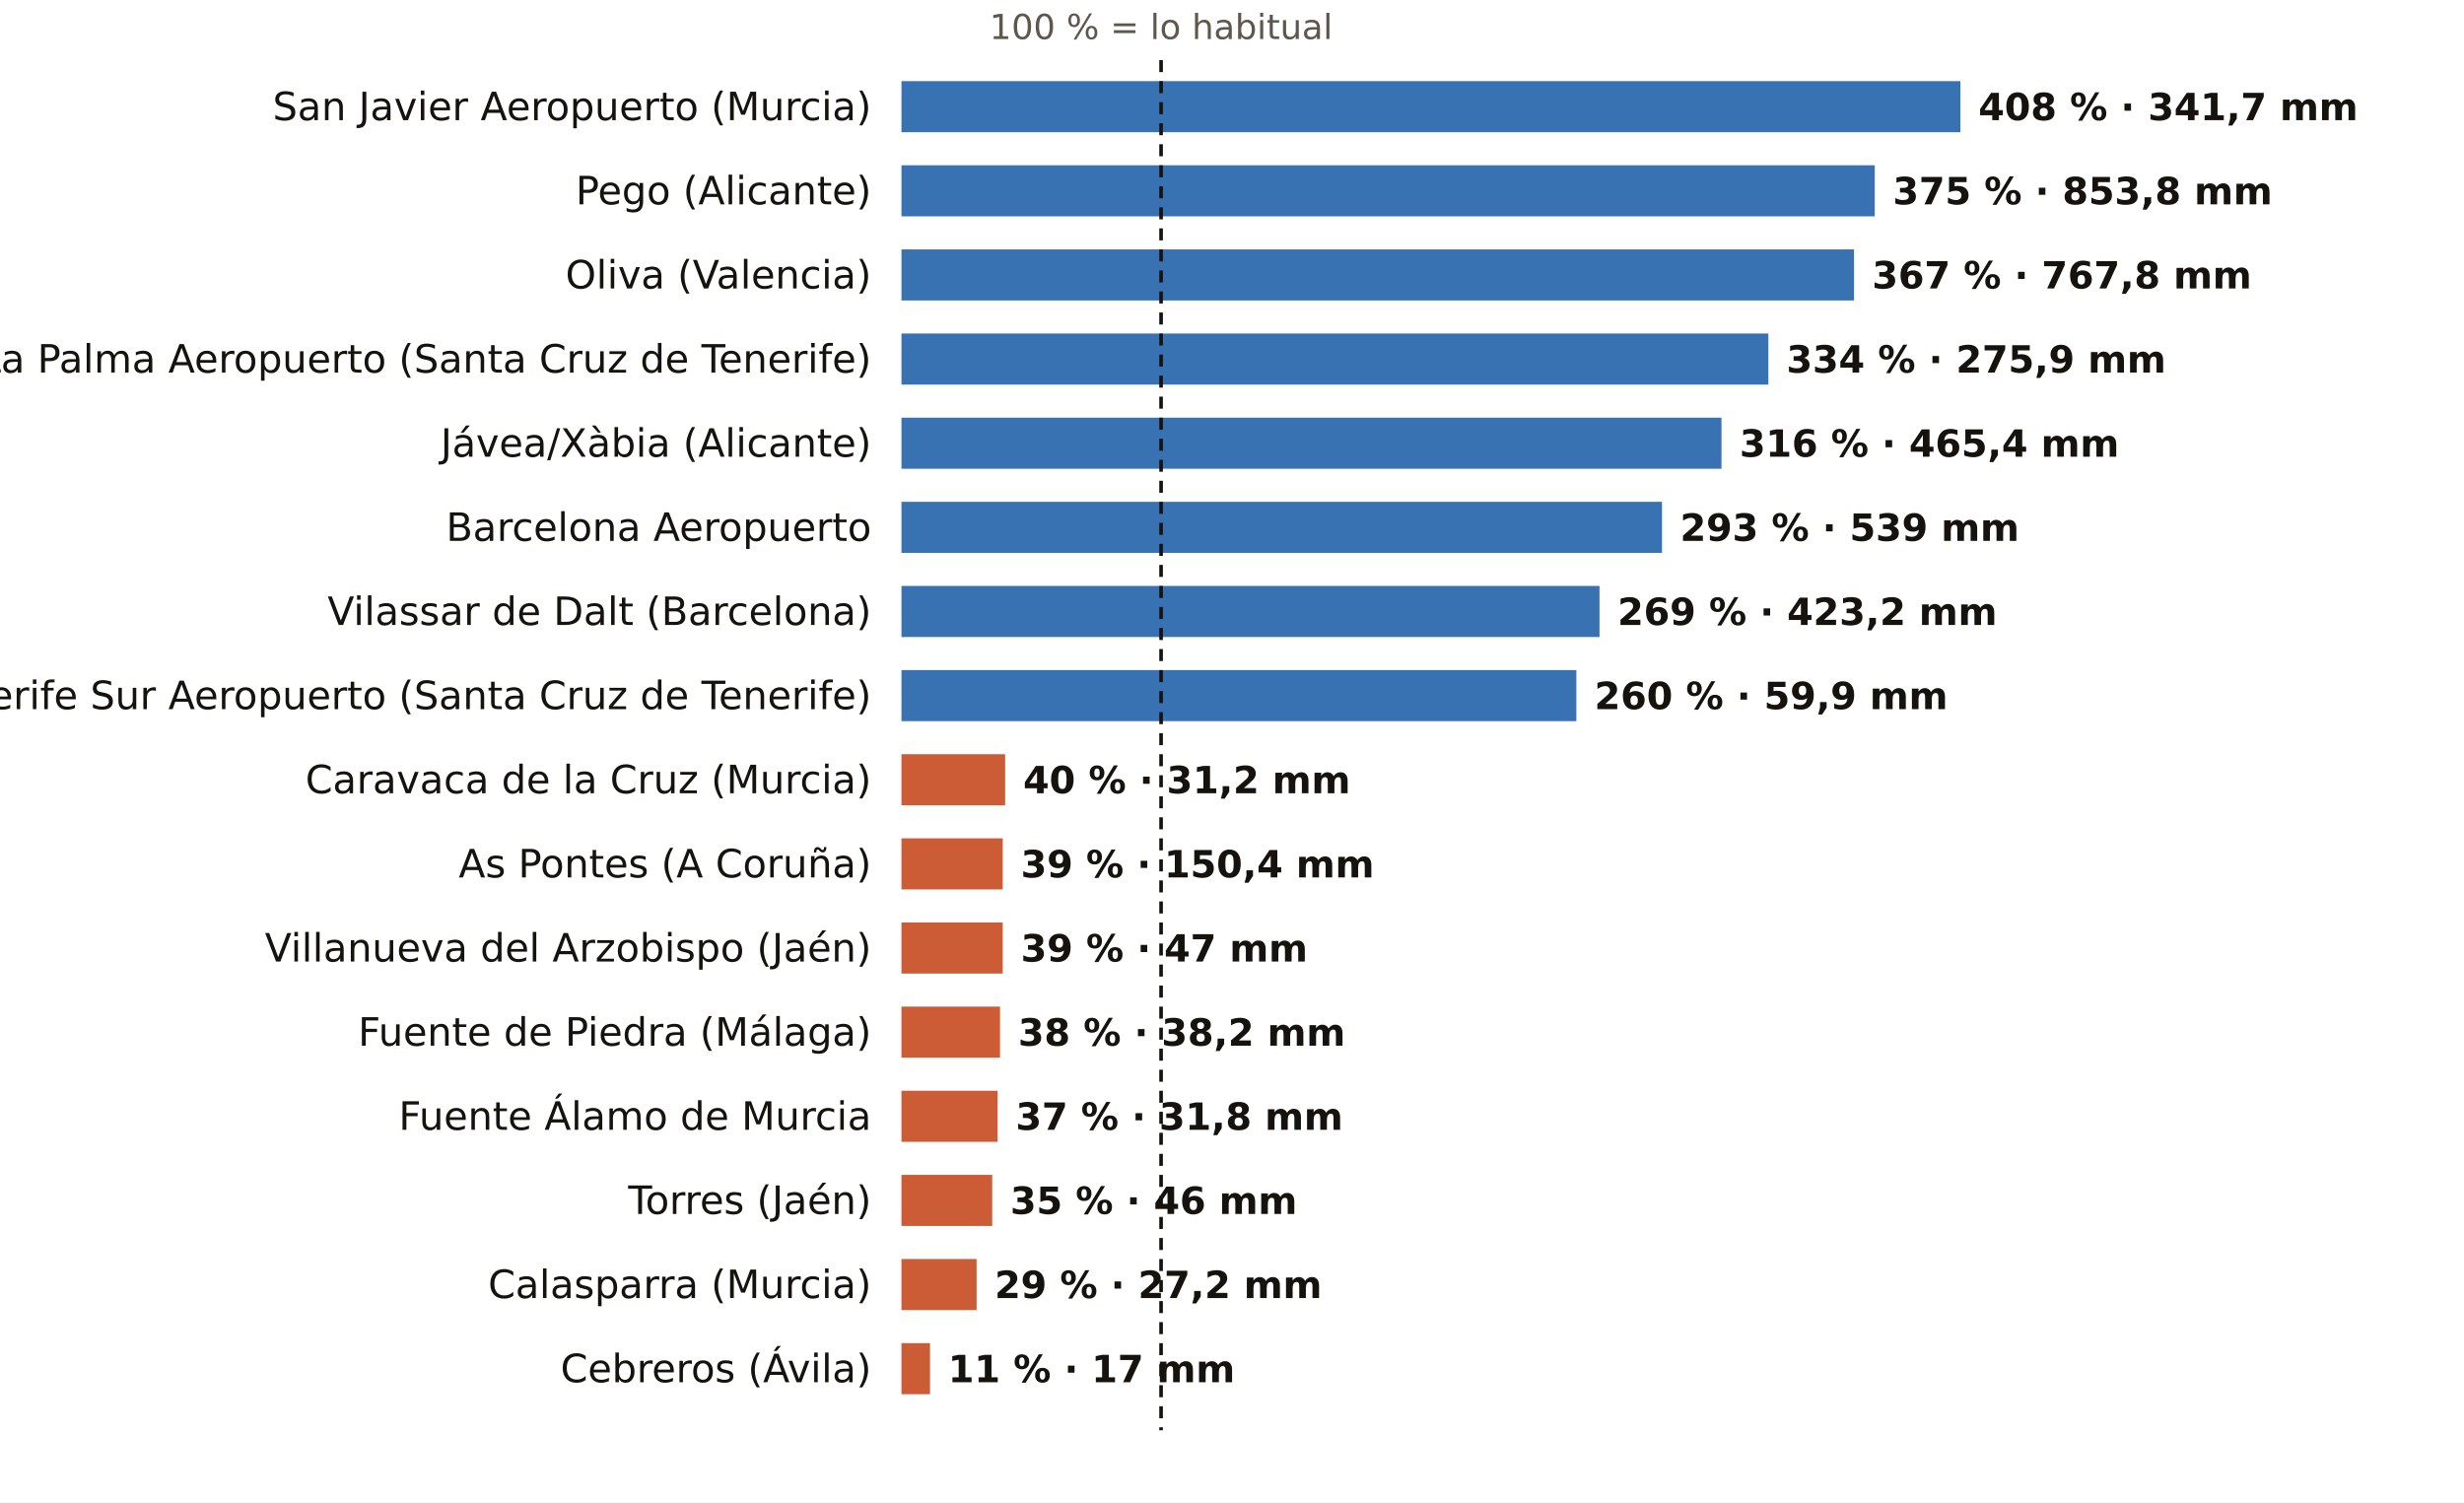
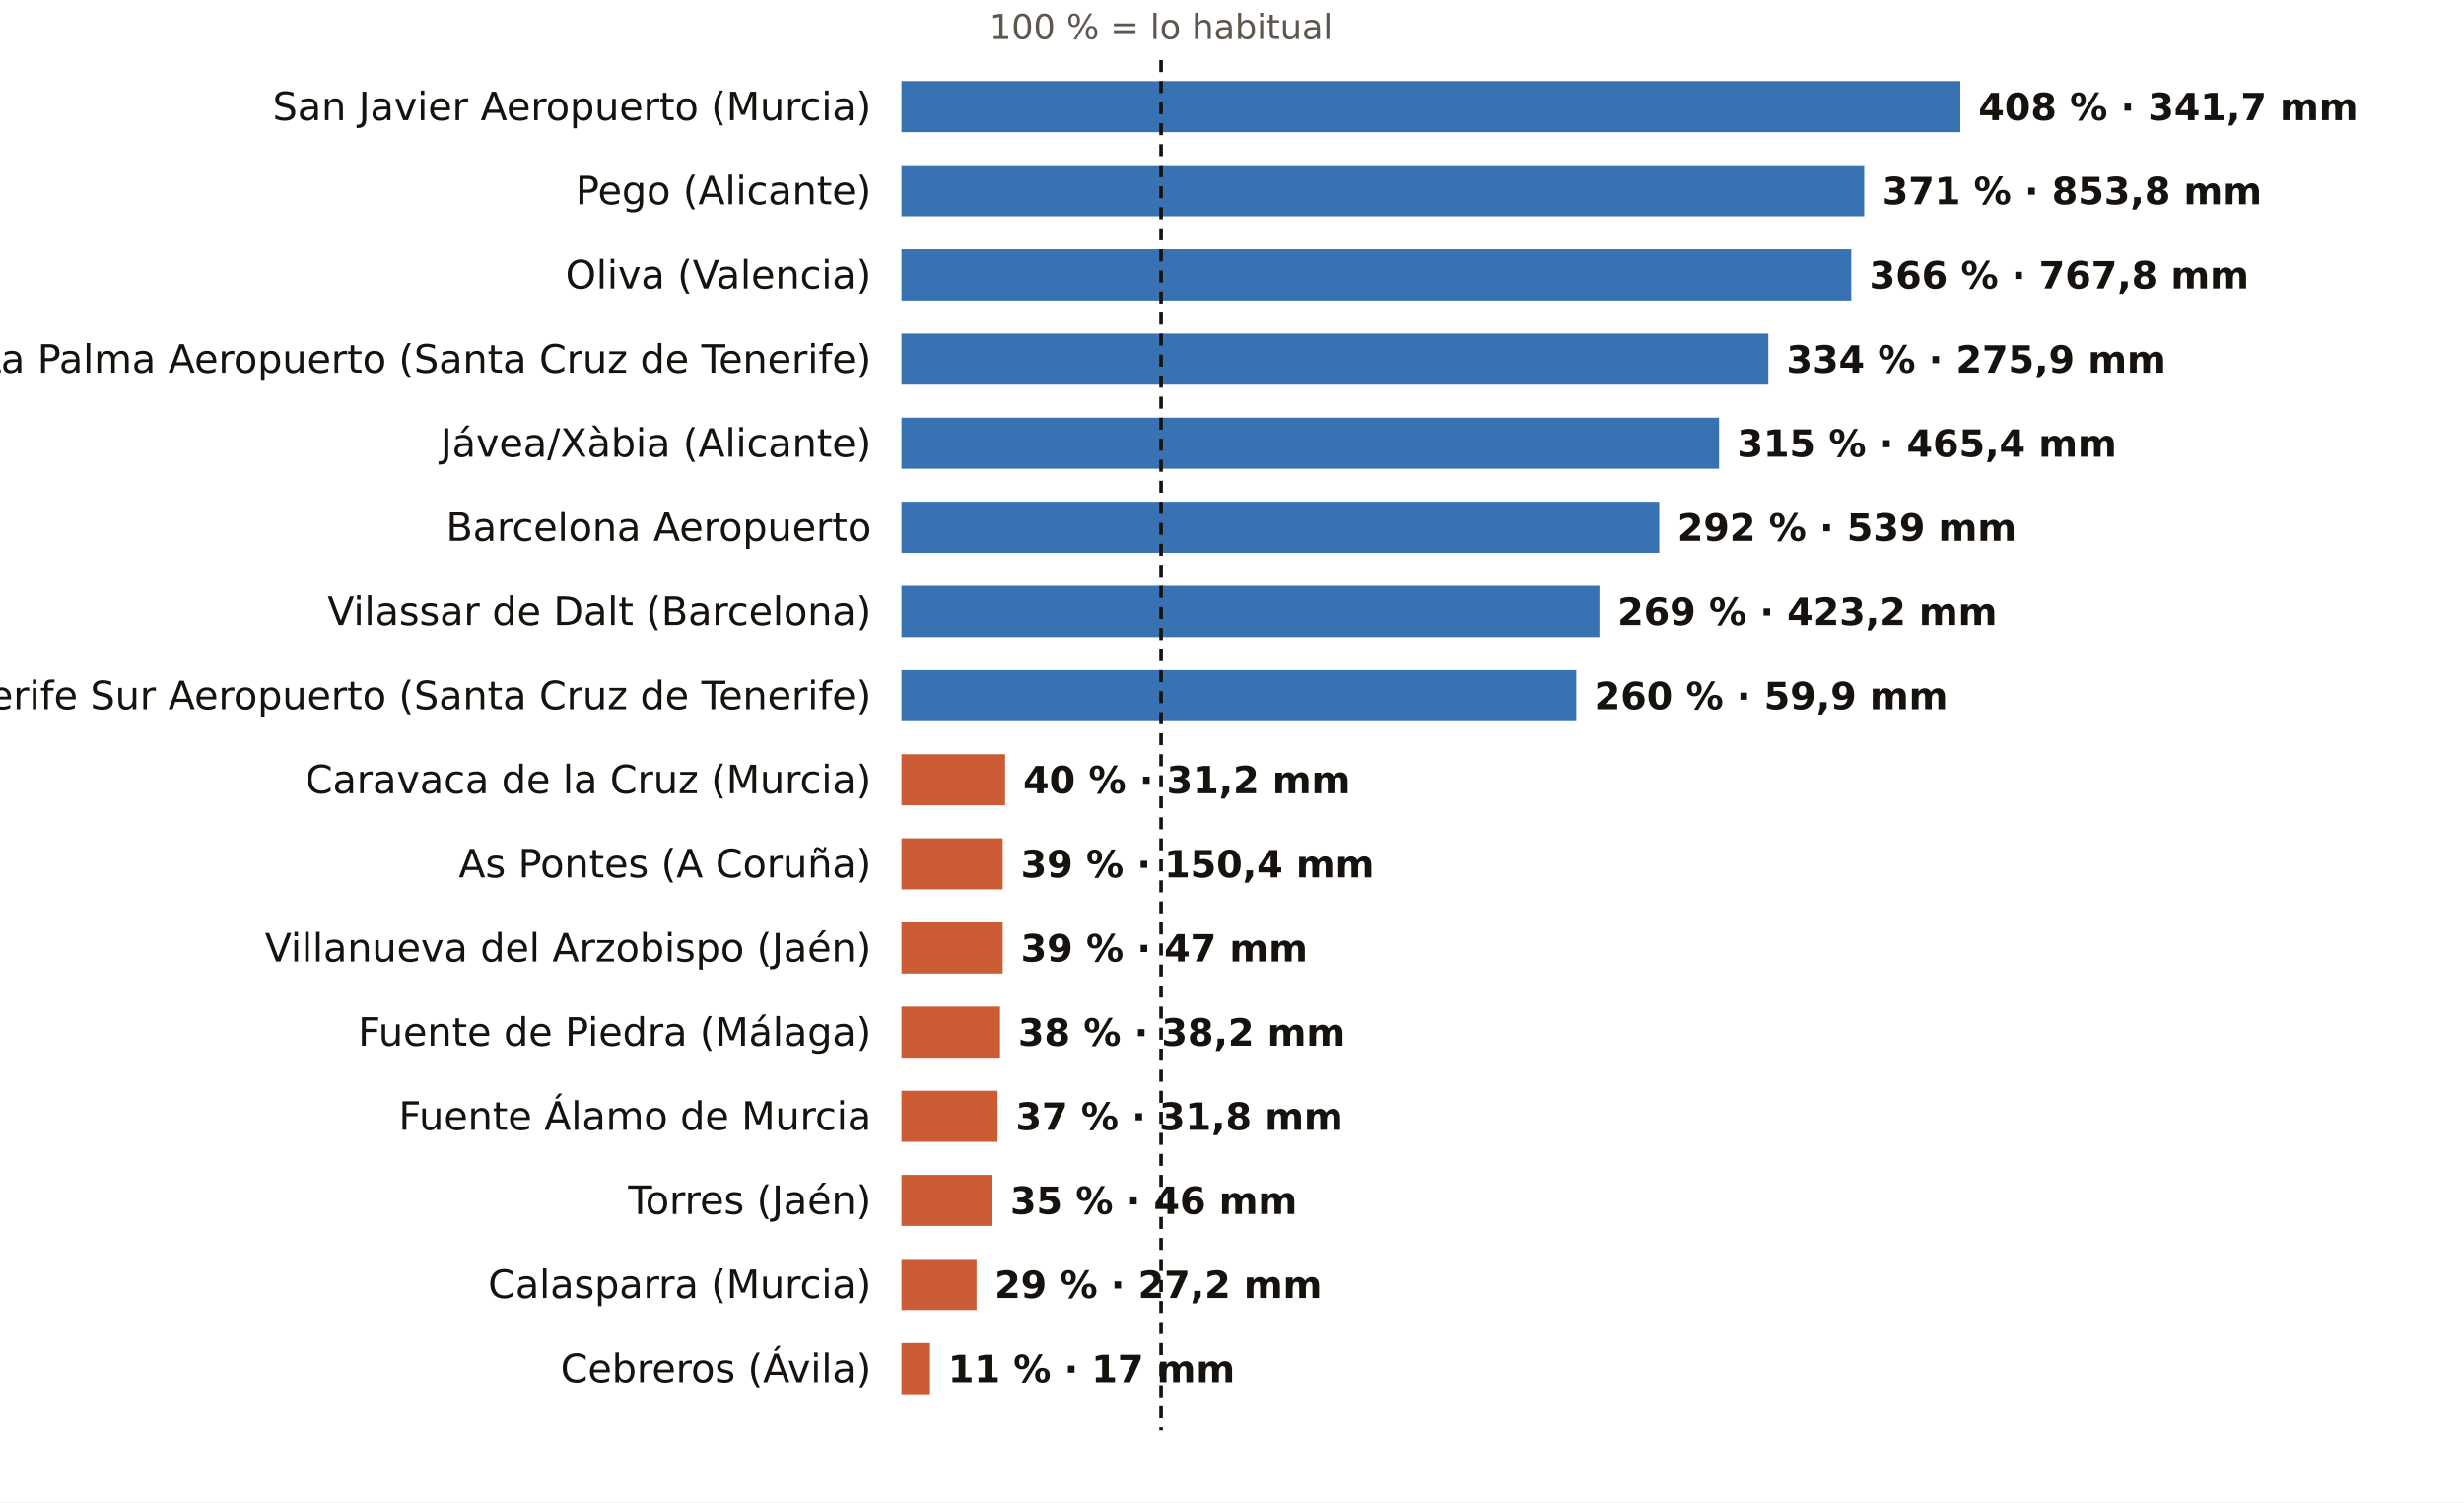
<svg xmlns="http://www.w3.org/2000/svg" viewBox="0 0 820 500" width="820" height="500" role="img" aria-label="El otoño, pluviómetro a pluviómetro: % de lo habitual">
  <rect width="820" height="500" fill="#FFFFFF" />
  <text x="386.4" y="13.0" font-size="11.5" fill="#5E574E" text-anchor="middle" font-weight="400" font-family="Public Sans, DejaVu Sans, Arial, sans-serif">100 % = lo habitual</text>
  <text x="290.0" y="40.0" font-size="13" fill="#16130F" text-anchor="end" font-weight="500" font-family="Public Sans, DejaVu Sans, Arial, sans-serif">San Javier Aeropuerto (Murcia)</text>
  <rect x="300" y="27" width="352.4" height="17" fill="#1F5FA8" opacity="0.88" />
  <text x="658.4" y="40.0" font-size="12.5" fill="#16130F" text-anchor="start" font-weight="600" font-family="Public Sans, DejaVu Sans, Arial, sans-serif">408 % · 341,7 mm</text>
  <text x="290.0" y="68.0" font-size="13" fill="#16130F" text-anchor="end" font-weight="500" font-family="Public Sans, DejaVu Sans, Arial, sans-serif">Pego (Alicante)</text>
-   <rect x="300" y="55" width="323.9" height="17" fill="#1F5FA8" opacity="0.88" />
-   <text x="629.9" y="68.0" font-size="12.5" fill="#16130F" text-anchor="start" font-weight="600" font-family="Public Sans, DejaVu Sans, Arial, sans-serif">375 % · 853,8 mm</text>
+   <rect x="300" y="55" width="320.4" height="17" fill="#1F5FA8" opacity="0.88" />
+   <text x="626.4" y="68.0" font-size="12.5" fill="#16130F" text-anchor="start" font-weight="600" font-family="Public Sans, DejaVu Sans, Arial, sans-serif">371 % · 853,8 mm</text>
  <text x="290.0" y="96.0" font-size="13" fill="#16130F" text-anchor="end" font-weight="500" font-family="Public Sans, DejaVu Sans, Arial, sans-serif">Oliva (Valencia)</text>
-   <rect x="300" y="83" width="317.0" height="17" fill="#1F5FA8" opacity="0.88" />
-   <text x="623.0" y="96.0" font-size="12.5" fill="#16130F" text-anchor="start" font-weight="600" font-family="Public Sans, DejaVu Sans, Arial, sans-serif">367 % · 767,8 mm</text>
+   <rect x="300" y="83" width="316.1" height="17" fill="#1F5FA8" opacity="0.88" />
+   <text x="622.1" y="96.0" font-size="12.5" fill="#16130F" text-anchor="start" font-weight="600" font-family="Public Sans, DejaVu Sans, Arial, sans-serif">366 % · 767,8 mm</text>
  <text x="290.0" y="124.0" font-size="13" fill="#16130F" text-anchor="end" font-weight="500" font-family="Public Sans, DejaVu Sans, Arial, sans-serif">La Palma Aeropuerto (Santa Cruz de Tenerife)</text>
  <rect x="300" y="111" width="288.5" height="17" fill="#1F5FA8" opacity="0.88" />
  <text x="594.5" y="124.0" font-size="12.5" fill="#16130F" text-anchor="start" font-weight="600" font-family="Public Sans, DejaVu Sans, Arial, sans-serif">334 % · 275,9 mm</text>
  <text x="290.0" y="152.0" font-size="13" fill="#16130F" text-anchor="end" font-weight="500" font-family="Public Sans, DejaVu Sans, Arial, sans-serif">Jávea/Xàbia (Alicante)</text>
-   <rect x="300" y="139" width="272.9" height="17" fill="#1F5FA8" opacity="0.88" />
-   <text x="578.9" y="152.0" font-size="12.5" fill="#16130F" text-anchor="start" font-weight="600" font-family="Public Sans, DejaVu Sans, Arial, sans-serif">316 % · 465,4 mm</text>
+   <rect x="300" y="139" width="272.1" height="17" fill="#1F5FA8" opacity="0.88" />
+   <text x="578.1" y="152.0" font-size="12.5" fill="#16130F" text-anchor="start" font-weight="600" font-family="Public Sans, DejaVu Sans, Arial, sans-serif">315 % · 465,4 mm</text>
  <text x="290.0" y="180.0" font-size="13" fill="#16130F" text-anchor="end" font-weight="500" font-family="Public Sans, DejaVu Sans, Arial, sans-serif">Barcelona Aeropuerto</text>
-   <rect x="300" y="167" width="253.1" height="17" fill="#1F5FA8" opacity="0.88" />
-   <text x="559.1" y="180.0" font-size="12.5" fill="#16130F" text-anchor="start" font-weight="600" font-family="Public Sans, DejaVu Sans, Arial, sans-serif">293 % · 539 mm</text>
+   <rect x="300" y="167" width="252.2" height="17" fill="#1F5FA8" opacity="0.88" />
+   <text x="558.2" y="180.0" font-size="12.5" fill="#16130F" text-anchor="start" font-weight="600" font-family="Public Sans, DejaVu Sans, Arial, sans-serif">292 % · 539 mm</text>
  <text x="290.0" y="208.0" font-size="13" fill="#16130F" text-anchor="end" font-weight="500" font-family="Public Sans, DejaVu Sans, Arial, sans-serif">Vilassar de Dalt (Barcelona)</text>
  <rect x="300" y="195" width="232.3" height="17" fill="#1F5FA8" opacity="0.88" />
  <text x="538.3" y="208.0" font-size="12.5" fill="#16130F" text-anchor="start" font-weight="600" font-family="Public Sans, DejaVu Sans, Arial, sans-serif">269 % · 423,2 mm</text>
  <text x="290.0" y="236.0" font-size="13" fill="#16130F" text-anchor="end" font-weight="500" font-family="Public Sans, DejaVu Sans, Arial, sans-serif">Tenerife Sur Aeropuerto (Santa Cruz de Tenerife)</text>
  <rect x="300" y="223" width="224.6" height="17" fill="#1F5FA8" opacity="0.88" />
  <text x="530.6" y="236.0" font-size="12.5" fill="#16130F" text-anchor="start" font-weight="600" font-family="Public Sans, DejaVu Sans, Arial, sans-serif">260 % · 59,9 mm</text>
  <text x="290.0" y="264.0" font-size="13" fill="#16130F" text-anchor="end" font-weight="500" font-family="Public Sans, DejaVu Sans, Arial, sans-serif">Caravaca de la Cruz (Murcia)</text>
  <rect x="300" y="251" width="34.5" height="17" fill="#C4461A" opacity="0.88" />
  <text x="340.5" y="264.0" font-size="12.5" fill="#16130F" text-anchor="start" font-weight="600" font-family="Public Sans, DejaVu Sans, Arial, sans-serif">40 % · 31,2 mm</text>
  <text x="290.0" y="292.0" font-size="13" fill="#16130F" text-anchor="end" font-weight="500" font-family="Public Sans, DejaVu Sans, Arial, sans-serif">As Pontes (A Coruña)</text>
  <rect x="300" y="279" width="33.7" height="17" fill="#C4461A" opacity="0.88" />
  <text x="339.7" y="292.0" font-size="12.5" fill="#16130F" text-anchor="start" font-weight="600" font-family="Public Sans, DejaVu Sans, Arial, sans-serif">39 % · 150,4 mm</text>
  <text x="290.0" y="320.0" font-size="13" fill="#16130F" text-anchor="end" font-weight="500" font-family="Public Sans, DejaVu Sans, Arial, sans-serif">Villanueva del Arzobispo (Jaén)</text>
  <rect x="300" y="307" width="33.7" height="17" fill="#C4461A" opacity="0.88" />
  <text x="339.7" y="320.0" font-size="12.5" fill="#16130F" text-anchor="start" font-weight="600" font-family="Public Sans, DejaVu Sans, Arial, sans-serif">39 % · 47 mm</text>
  <text x="290.0" y="348.0" font-size="13" fill="#16130F" text-anchor="end" font-weight="500" font-family="Public Sans, DejaVu Sans, Arial, sans-serif">Fuente de Piedra (Málaga)</text>
  <rect x="300" y="335" width="32.8" height="17" fill="#C4461A" opacity="0.88" />
  <text x="338.8" y="348.0" font-size="12.5" fill="#16130F" text-anchor="start" font-weight="600" font-family="Public Sans, DejaVu Sans, Arial, sans-serif">38 % · 38,2 mm</text>
  <text x="290.0" y="376.0" font-size="13" fill="#16130F" text-anchor="end" font-weight="500" font-family="Public Sans, DejaVu Sans, Arial, sans-serif">Fuente Álamo de Murcia</text>
  <rect x="300" y="363" width="32.0" height="17" fill="#C4461A" opacity="0.88" />
  <text x="338.0" y="376.0" font-size="12.5" fill="#16130F" text-anchor="start" font-weight="600" font-family="Public Sans, DejaVu Sans, Arial, sans-serif">37 % · 31,8 mm</text>
  <text x="290.0" y="404.0" font-size="13" fill="#16130F" text-anchor="end" font-weight="500" font-family="Public Sans, DejaVu Sans, Arial, sans-serif">Torres (Jaén)</text>
  <rect x="300" y="391" width="30.2" height="17" fill="#C4461A" opacity="0.88" />
  <text x="336.2" y="404.0" font-size="12.5" fill="#16130F" text-anchor="start" font-weight="600" font-family="Public Sans, DejaVu Sans, Arial, sans-serif">35 % · 46 mm</text>
  <text x="290.0" y="432.0" font-size="13" fill="#16130F" text-anchor="end" font-weight="500" font-family="Public Sans, DejaVu Sans, Arial, sans-serif">Calasparra (Murcia)</text>
  <rect x="300" y="419" width="25.0" height="17" fill="#C4461A" opacity="0.88" />
  <text x="331.0" y="432.0" font-size="12.5" fill="#16130F" text-anchor="start" font-weight="600" font-family="Public Sans, DejaVu Sans, Arial, sans-serif">29 % · 27,2 mm</text>
  <text x="290.0" y="460.0" font-size="13" fill="#16130F" text-anchor="end" font-weight="500" font-family="Public Sans, DejaVu Sans, Arial, sans-serif">Cebreros (Ávila)</text>
  <rect x="300" y="447" width="9.5" height="17" fill="#C4461A" opacity="0.88" />
  <text x="315.5" y="460.0" font-size="12.5" fill="#16130F" text-anchor="start" font-weight="600" font-family="Public Sans, DejaVu Sans, Arial, sans-serif">11 % · 17 mm</text>
  <line x1="386.4" x2="386.4" y1="20" y2="476" stroke="#16130F" stroke-width="1.2" stroke-dasharray="4 3" />
</svg>
